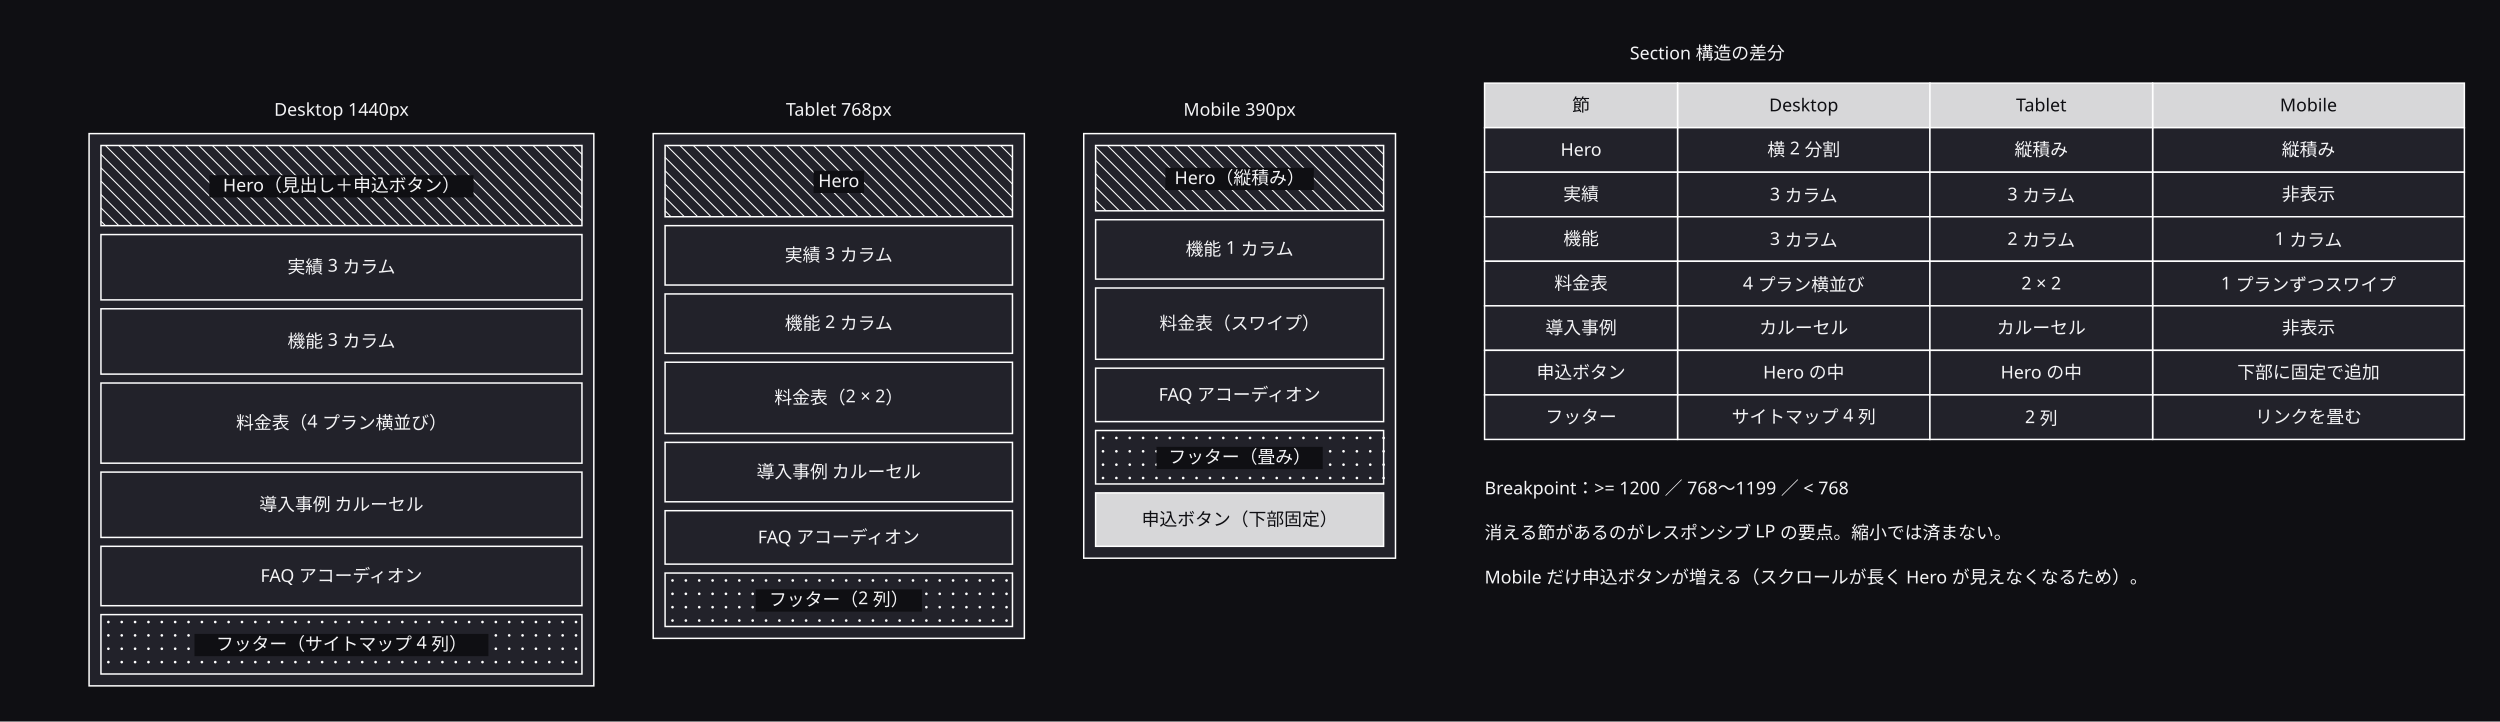
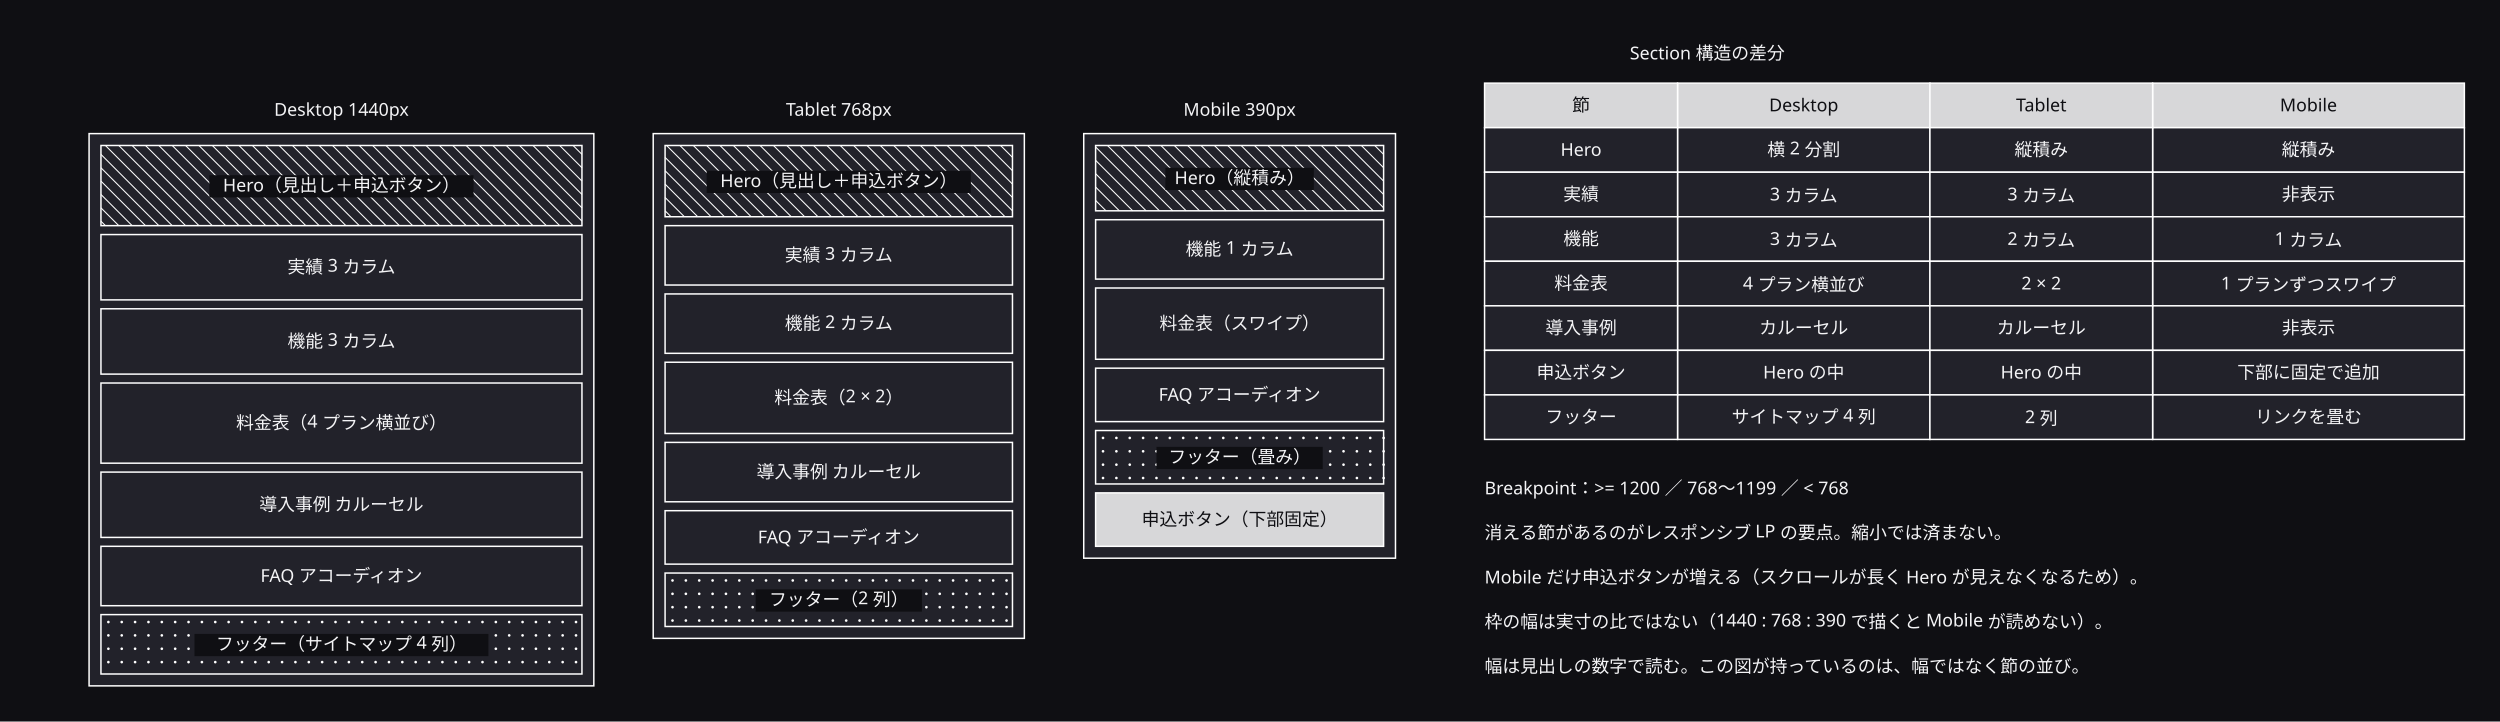
<svg xmlns="http://www.w3.org/2000/svg" width="1684" height="486" viewBox="0 0 1684 486">
  <defs>
    <marker id="arrow" viewBox="0 0 10 10" refX="9" refY="5" markerWidth="6" markerHeight="6" orient="auto">
      <path d="M 0 0 L 10 5 L 0 10 z" fill="#a0a0ab" />
    </marker>
  </defs>
  <rect data-paper="1" x="0" y="0" width="1684" height="486" fill="#0f0f13" />
  <g data-node="d" data-pinned="false" data-shape="rect">
    <rect x="60" y="90" width="340" height="372" fill="#22222a" stroke="#ffffff" stroke-width="1" />
  </g>
  <g data-node="t" data-pinned="false" data-shape="rect">
    <rect x="440" y="90" width="250" height="340" fill="#22222a" stroke="#ffffff" stroke-width="1" />
  </g>
  <g data-node="m" data-pinned="false" data-shape="rect">
    <rect x="730" y="90" width="210" height="286" fill="#22222a" stroke="#ffffff" stroke-width="1" />
  </g>
  <g data-node="d_s0" data-pinned="false" data-shape="rect">
    <rect x="68" y="98" width="324" height="54" fill="#22222a" stroke="#ffffff" stroke-width="1" />
    <line x1="392" y1="104" x2="386" y2="98" stroke="#ffffff" stroke-width="0.7" />
    <line x1="392" y1="113" x2="377" y2="98" stroke="#ffffff" stroke-width="0.7" />
    <line x1="392" y1="122" x2="368" y2="98" stroke="#ffffff" stroke-width="0.7" />
    <line x1="392" y1="131" x2="359" y2="98" stroke="#ffffff" stroke-width="0.7" />
    <line x1="392" y1="140" x2="350" y2="98" stroke="#ffffff" stroke-width="0.7" />
    <line x1="392" y1="149" x2="341" y2="98" stroke="#ffffff" stroke-width="0.7" />
    <line x1="332" y1="98" x2="386" y2="152" stroke="#ffffff" stroke-width="0.7" />
    <line x1="323" y1="98" x2="377" y2="152" stroke="#ffffff" stroke-width="0.7" />
    <line x1="314" y1="98" x2="368" y2="152" stroke="#ffffff" stroke-width="0.7" />
    <line x1="305" y1="98" x2="359" y2="152" stroke="#ffffff" stroke-width="0.7" />
    <line x1="296" y1="98" x2="350" y2="152" stroke="#ffffff" stroke-width="0.7" />
    <line x1="287" y1="98" x2="341" y2="152" stroke="#ffffff" stroke-width="0.7" />
    <line x1="278" y1="98" x2="332" y2="152" stroke="#ffffff" stroke-width="0.7" />
    <line x1="269" y1="98" x2="323" y2="152" stroke="#ffffff" stroke-width="0.7" />
    <line x1="260" y1="98" x2="314" y2="152" stroke="#ffffff" stroke-width="0.7" />
    <line x1="251" y1="98" x2="305" y2="152" stroke="#ffffff" stroke-width="0.7" />
    <line x1="242" y1="98" x2="296" y2="152" stroke="#ffffff" stroke-width="0.7" />
    <line x1="233" y1="98" x2="287" y2="152" stroke="#ffffff" stroke-width="0.7" />
    <line x1="224" y1="98" x2="278" y2="152" stroke="#ffffff" stroke-width="0.7" />
    <line x1="215" y1="98" x2="269" y2="152" stroke="#ffffff" stroke-width="0.7" />
    <line x1="206" y1="98" x2="260" y2="152" stroke="#ffffff" stroke-width="0.7" />
    <line x1="197" y1="98" x2="251" y2="152" stroke="#ffffff" stroke-width="0.7" />
    <line x1="188" y1="98" x2="242" y2="152" stroke="#ffffff" stroke-width="0.7" />
    <line x1="179" y1="98" x2="233" y2="152" stroke="#ffffff" stroke-width="0.7" />
    <line x1="170" y1="98" x2="224" y2="152" stroke="#ffffff" stroke-width="0.7" />
    <line x1="161" y1="98" x2="215" y2="152" stroke="#ffffff" stroke-width="0.7" />
    <line x1="152" y1="98" x2="206" y2="152" stroke="#ffffff" stroke-width="0.7" />
    <line x1="143" y1="98" x2="197" y2="152" stroke="#ffffff" stroke-width="0.7" />
    <line x1="134" y1="98" x2="188" y2="152" stroke="#ffffff" stroke-width="0.7" />
    <line x1="125" y1="98" x2="179" y2="152" stroke="#ffffff" stroke-width="0.7" />
    <line x1="116" y1="98" x2="170" y2="152" stroke="#ffffff" stroke-width="0.7" />
    <line x1="107" y1="98" x2="161" y2="152" stroke="#ffffff" stroke-width="0.7" />
    <line x1="98" y1="98" x2="152" y2="152" stroke="#ffffff" stroke-width="0.7" />
    <line x1="89" y1="98" x2="143" y2="152" stroke="#ffffff" stroke-width="0.7" />
    <line x1="80" y1="98" x2="134" y2="152" stroke="#ffffff" stroke-width="0.7" />
    <line x1="71" y1="98" x2="125" y2="152" stroke="#ffffff" stroke-width="0.7" />
    <line x1="68" y1="104" x2="116" y2="152" stroke="#ffffff" stroke-width="0.7" />
    <line x1="68" y1="113" x2="107" y2="152" stroke="#ffffff" stroke-width="0.7" />
    <line x1="68" y1="122" x2="98" y2="152" stroke="#ffffff" stroke-width="0.7" />
    <line x1="68" y1="131" x2="89" y2="152" stroke="#ffffff" stroke-width="0.7" />
    <line x1="68" y1="140" x2="80" y2="152" stroke="#ffffff" stroke-width="0.7" />
    <line x1="68" y1="149" x2="71" y2="152" stroke="#ffffff" stroke-width="0.7" />
  </g>
  <g data-node="d_s3" data-pinned="false" data-shape="rect">
    <rect x="68" y="258" width="324" height="54" fill="#22222a" stroke="#ffffff" stroke-width="1" />
  </g>
  <g data-node="note2" data-pinned="false" data-shape="rect" />
+   <g data-node="note3" data-pinned="false" data-shape="rect" />
+   <g data-node="note4" data-pinned="false" data-shape="rect" />
  <g data-node="d_s1" data-pinned="false" data-shape="rect">
    <rect x="68" y="158" width="324" height="44" fill="#22222a" stroke="#ffffff" stroke-width="1" />
  </g>
  <g data-node="d_s2" data-pinned="false" data-shape="rect">
    <rect x="68" y="208" width="324" height="44" fill="#22222a" stroke="#ffffff" stroke-width="1" />
  </g>
  <g data-node="d_s4" data-pinned="false" data-shape="rect">
    <rect x="68" y="318" width="324" height="44" fill="#22222a" stroke="#ffffff" stroke-width="1" />
  </g>
  <g data-node="note1" data-pinned="false" data-shape="rect" />
  <g data-node="d_s5" data-pinned="false" data-shape="rect">
    <rect x="68" y="368" width="324" height="40" fill="#22222a" stroke="#ffffff" stroke-width="1" />
  </g>
  <g data-node="d_s6" data-pinned="false" data-shape="rect">
    <rect x="68" y="414" width="324" height="40" fill="#22222a" stroke="#ffffff" stroke-width="1" />
    <circle cx="73" cy="419" r="0.9" fill="#ffffff" />
    <circle cx="82" cy="419" r="0.9" fill="#ffffff" />
    <circle cx="91" cy="419" r="0.9" fill="#ffffff" />
    <circle cx="100" cy="419" r="0.9" fill="#ffffff" />
    <circle cx="109" cy="419" r="0.9" fill="#ffffff" />
    <circle cx="118" cy="419" r="0.9" fill="#ffffff" />
    <circle cx="127" cy="419" r="0.9" fill="#ffffff" />
    <circle cx="136" cy="419" r="0.9" fill="#ffffff" />
    <circle cx="145" cy="419" r="0.9" fill="#ffffff" />
    <circle cx="154" cy="419" r="0.9" fill="#ffffff" />
    <circle cx="163" cy="419" r="0.9" fill="#ffffff" />
    <circle cx="172" cy="419" r="0.9" fill="#ffffff" />
    <circle cx="181" cy="419" r="0.9" fill="#ffffff" />
    <circle cx="190" cy="419" r="0.9" fill="#ffffff" />
    <circle cx="199" cy="419" r="0.9" fill="#ffffff" />
    <circle cx="208" cy="419" r="0.9" fill="#ffffff" />
    <circle cx="217" cy="419" r="0.9" fill="#ffffff" />
    <circle cx="226" cy="419" r="0.9" fill="#ffffff" />
    <circle cx="235" cy="419" r="0.9" fill="#ffffff" />
    <circle cx="244" cy="419" r="0.9" fill="#ffffff" />
    <circle cx="253" cy="419" r="0.9" fill="#ffffff" />
    <circle cx="262" cy="419" r="0.9" fill="#ffffff" />
    <circle cx="271" cy="419" r="0.9" fill="#ffffff" />
    <circle cx="280" cy="419" r="0.9" fill="#ffffff" />
    <circle cx="289" cy="419" r="0.9" fill="#ffffff" />
    <circle cx="298" cy="419" r="0.9" fill="#ffffff" />
    <circle cx="307" cy="419" r="0.9" fill="#ffffff" />
    <circle cx="316" cy="419" r="0.9" fill="#ffffff" />
    <circle cx="325" cy="419" r="0.9" fill="#ffffff" />
    <circle cx="334" cy="419" r="0.9" fill="#ffffff" />
    <circle cx="343" cy="419" r="0.9" fill="#ffffff" />
    <circle cx="352" cy="419" r="0.9" fill="#ffffff" />
    <circle cx="361" cy="419" r="0.9" fill="#ffffff" />
    <circle cx="370" cy="419" r="0.9" fill="#ffffff" />
    <circle cx="379" cy="419" r="0.9" fill="#ffffff" />
    <circle cx="388" cy="419" r="0.9" fill="#ffffff" />
    <circle cx="73" cy="428" r="0.9" fill="#ffffff" />
    <circle cx="82" cy="428" r="0.9" fill="#ffffff" />
    <circle cx="91" cy="428" r="0.9" fill="#ffffff" />
    <circle cx="100" cy="428" r="0.9" fill="#ffffff" />
    <circle cx="109" cy="428" r="0.9" fill="#ffffff" />
    <circle cx="118" cy="428" r="0.9" fill="#ffffff" />
    <circle cx="127" cy="428" r="0.9" fill="#ffffff" />
    <circle cx="136" cy="428" r="0.9" fill="#ffffff" />
    <circle cx="145" cy="428" r="0.9" fill="#ffffff" />
    <circle cx="154" cy="428" r="0.9" fill="#ffffff" />
    <circle cx="163" cy="428" r="0.9" fill="#ffffff" />
    <circle cx="172" cy="428" r="0.9" fill="#ffffff" />
    <circle cx="181" cy="428" r="0.9" fill="#ffffff" />
    <circle cx="190" cy="428" r="0.9" fill="#ffffff" />
    <circle cx="199" cy="428" r="0.9" fill="#ffffff" />
    <circle cx="208" cy="428" r="0.9" fill="#ffffff" />
    <circle cx="217" cy="428" r="0.9" fill="#ffffff" />
    <circle cx="226" cy="428" r="0.9" fill="#ffffff" />
    <circle cx="235" cy="428" r="0.9" fill="#ffffff" />
    <circle cx="244" cy="428" r="0.9" fill="#ffffff" />
    <circle cx="253" cy="428" r="0.9" fill="#ffffff" />
    <circle cx="262" cy="428" r="0.9" fill="#ffffff" />
    <circle cx="271" cy="428" r="0.9" fill="#ffffff" />
    <circle cx="280" cy="428" r="0.9" fill="#ffffff" />
    <circle cx="289" cy="428" r="0.9" fill="#ffffff" />
    <circle cx="298" cy="428" r="0.9" fill="#ffffff" />
    <circle cx="307" cy="428" r="0.9" fill="#ffffff" />
    <circle cx="316" cy="428" r="0.9" fill="#ffffff" />
    <circle cx="325" cy="428" r="0.9" fill="#ffffff" />
    <circle cx="334" cy="428" r="0.9" fill="#ffffff" />
    <circle cx="343" cy="428" r="0.9" fill="#ffffff" />
    <circle cx="352" cy="428" r="0.9" fill="#ffffff" />
    <circle cx="361" cy="428" r="0.9" fill="#ffffff" />
    <circle cx="370" cy="428" r="0.9" fill="#ffffff" />
    <circle cx="379" cy="428" r="0.9" fill="#ffffff" />
    <circle cx="388" cy="428" r="0.9" fill="#ffffff" />
    <circle cx="73" cy="437" r="0.9" fill="#ffffff" />
    <circle cx="82" cy="437" r="0.9" fill="#ffffff" />
    <circle cx="91" cy="437" r="0.9" fill="#ffffff" />
    <circle cx="100" cy="437" r="0.9" fill="#ffffff" />
    <circle cx="109" cy="437" r="0.9" fill="#ffffff" />
    <circle cx="118" cy="437" r="0.9" fill="#ffffff" />
    <circle cx="127" cy="437" r="0.9" fill="#ffffff" />
    <circle cx="136" cy="437" r="0.9" fill="#ffffff" />
    <circle cx="145" cy="437" r="0.9" fill="#ffffff" />
    <circle cx="154" cy="437" r="0.9" fill="#ffffff" />
    <circle cx="163" cy="437" r="0.9" fill="#ffffff" />
    <circle cx="172" cy="437" r="0.9" fill="#ffffff" />
    <circle cx="181" cy="437" r="0.9" fill="#ffffff" />
    <circle cx="190" cy="437" r="0.9" fill="#ffffff" />
    <circle cx="199" cy="437" r="0.9" fill="#ffffff" />
    <circle cx="208" cy="437" r="0.9" fill="#ffffff" />
    <circle cx="217" cy="437" r="0.9" fill="#ffffff" />
    <circle cx="226" cy="437" r="0.9" fill="#ffffff" />
    <circle cx="235" cy="437" r="0.9" fill="#ffffff" />
    <circle cx="244" cy="437" r="0.9" fill="#ffffff" />
    <circle cx="253" cy="437" r="0.9" fill="#ffffff" />
    <circle cx="262" cy="437" r="0.9" fill="#ffffff" />
    <circle cx="271" cy="437" r="0.9" fill="#ffffff" />
    <circle cx="280" cy="437" r="0.9" fill="#ffffff" />
    <circle cx="289" cy="437" r="0.9" fill="#ffffff" />
    <circle cx="298" cy="437" r="0.9" fill="#ffffff" />
    <circle cx="307" cy="437" r="0.9" fill="#ffffff" />
    <circle cx="316" cy="437" r="0.9" fill="#ffffff" />
    <circle cx="325" cy="437" r="0.9" fill="#ffffff" />
    <circle cx="334" cy="437" r="0.9" fill="#ffffff" />
    <circle cx="343" cy="437" r="0.9" fill="#ffffff" />
    <circle cx="352" cy="437" r="0.9" fill="#ffffff" />
    <circle cx="361" cy="437" r="0.9" fill="#ffffff" />
    <circle cx="370" cy="437" r="0.9" fill="#ffffff" />
    <circle cx="379" cy="437" r="0.9" fill="#ffffff" />
    <circle cx="388" cy="437" r="0.9" fill="#ffffff" />
    <circle cx="73" cy="446" r="0.9" fill="#ffffff" />
    <circle cx="82" cy="446" r="0.9" fill="#ffffff" />
    <circle cx="91" cy="446" r="0.9" fill="#ffffff" />
    <circle cx="100" cy="446" r="0.9" fill="#ffffff" />
    <circle cx="109" cy="446" r="0.9" fill="#ffffff" />
    <circle cx="118" cy="446" r="0.9" fill="#ffffff" />
    <circle cx="127" cy="446" r="0.9" fill="#ffffff" />
    <circle cx="136" cy="446" r="0.9" fill="#ffffff" />
    <circle cx="145" cy="446" r="0.9" fill="#ffffff" />
    <circle cx="154" cy="446" r="0.9" fill="#ffffff" />
    <circle cx="163" cy="446" r="0.9" fill="#ffffff" />
    <circle cx="172" cy="446" r="0.9" fill="#ffffff" />
    <circle cx="181" cy="446" r="0.9" fill="#ffffff" />
    <circle cx="190" cy="446" r="0.9" fill="#ffffff" />
    <circle cx="199" cy="446" r="0.9" fill="#ffffff" />
    <circle cx="208" cy="446" r="0.9" fill="#ffffff" />
    <circle cx="217" cy="446" r="0.9" fill="#ffffff" />
    <circle cx="226" cy="446" r="0.9" fill="#ffffff" />
    <circle cx="235" cy="446" r="0.9" fill="#ffffff" />
    <circle cx="244" cy="446" r="0.9" fill="#ffffff" />
    <circle cx="253" cy="446" r="0.9" fill="#ffffff" />
    <circle cx="262" cy="446" r="0.9" fill="#ffffff" />
    <circle cx="271" cy="446" r="0.9" fill="#ffffff" />
    <circle cx="280" cy="446" r="0.9" fill="#ffffff" />
    <circle cx="289" cy="446" r="0.9" fill="#ffffff" />
    <circle cx="298" cy="446" r="0.9" fill="#ffffff" />
    <circle cx="307" cy="446" r="0.9" fill="#ffffff" />
    <circle cx="316" cy="446" r="0.9" fill="#ffffff" />
    <circle cx="325" cy="446" r="0.9" fill="#ffffff" />
    <circle cx="334" cy="446" r="0.9" fill="#ffffff" />
    <circle cx="343" cy="446" r="0.9" fill="#ffffff" />
    <circle cx="352" cy="446" r="0.9" fill="#ffffff" />
    <circle cx="361" cy="446" r="0.9" fill="#ffffff" />
    <circle cx="370" cy="446" r="0.9" fill="#ffffff" />
    <circle cx="379" cy="446" r="0.9" fill="#ffffff" />
    <circle cx="388" cy="446" r="0.9" fill="#ffffff" />
  </g>
  <g data-node="t_s0" data-pinned="false" data-shape="rect">
    <rect x="448" y="98" width="234" height="48" fill="#22222a" stroke="#ffffff" stroke-width="1" />
    <line x1="682" y1="106" x2="674" y2="98" stroke="#ffffff" stroke-width="0.7" />
    <line x1="682" y1="115" x2="665" y2="98" stroke="#ffffff" stroke-width="0.7" />
    <line x1="682" y1="124" x2="656" y2="98" stroke="#ffffff" stroke-width="0.7" />
    <line x1="682" y1="133" x2="647" y2="98" stroke="#ffffff" stroke-width="0.7" />
    <line x1="682" y1="142" x2="638" y2="98" stroke="#ffffff" stroke-width="0.7" />
    <line x1="629" y1="98" x2="677" y2="146" stroke="#ffffff" stroke-width="0.7" />
    <line x1="620" y1="98" x2="668" y2="146" stroke="#ffffff" stroke-width="0.7" />
    <line x1="611" y1="98" x2="659" y2="146" stroke="#ffffff" stroke-width="0.7" />
    <line x1="602" y1="98" x2="650" y2="146" stroke="#ffffff" stroke-width="0.7" />
    <line x1="593" y1="98" x2="641" y2="146" stroke="#ffffff" stroke-width="0.7" />
    <line x1="584" y1="98" x2="632" y2="146" stroke="#ffffff" stroke-width="0.7" />
    <line x1="575" y1="98" x2="623" y2="146" stroke="#ffffff" stroke-width="0.7" />
    <line x1="566" y1="98" x2="614" y2="146" stroke="#ffffff" stroke-width="0.7" />
    <line x1="557" y1="98" x2="605" y2="146" stroke="#ffffff" stroke-width="0.7" />
    <line x1="548" y1="98" x2="596" y2="146" stroke="#ffffff" stroke-width="0.7" />
    <line x1="539" y1="98" x2="587" y2="146" stroke="#ffffff" stroke-width="0.7" />
    <line x1="530" y1="98" x2="578" y2="146" stroke="#ffffff" stroke-width="0.7" />
    <line x1="521" y1="98" x2="569" y2="146" stroke="#ffffff" stroke-width="0.7" />
    <line x1="512" y1="98" x2="560" y2="146" stroke="#ffffff" stroke-width="0.7" />
    <line x1="503" y1="98" x2="551" y2="146" stroke="#ffffff" stroke-width="0.7" />
    <line x1="494" y1="98" x2="542" y2="146" stroke="#ffffff" stroke-width="0.7" />
    <line x1="485" y1="98" x2="533" y2="146" stroke="#ffffff" stroke-width="0.7" />
    <line x1="476" y1="98" x2="524" y2="146" stroke="#ffffff" stroke-width="0.7" />
    <line x1="467" y1="98" x2="515" y2="146" stroke="#ffffff" stroke-width="0.7" />
    <line x1="458" y1="98" x2="506" y2="146" stroke="#ffffff" stroke-width="0.7" />
    <line x1="449" y1="98" x2="497" y2="146" stroke="#ffffff" stroke-width="0.7" />
    <line x1="448" y1="106" x2="488" y2="146" stroke="#ffffff" stroke-width="0.7" />
    <line x1="448" y1="115" x2="479" y2="146" stroke="#ffffff" stroke-width="0.7" />
    <line x1="448" y1="124" x2="470" y2="146" stroke="#ffffff" stroke-width="0.7" />
    <line x1="448" y1="133" x2="461" y2="146" stroke="#ffffff" stroke-width="0.7" />
    <line x1="448" y1="142" x2="452" y2="146" stroke="#ffffff" stroke-width="0.7" />
  </g>
  <g data-node="t_s3" data-pinned="false" data-shape="rect">
    <rect x="448" y="244" width="234" height="48" fill="#22222a" stroke="#ffffff" stroke-width="1" />
  </g>
  <g data-node="bp" data-pinned="false" data-shape="rect" />
  <g data-node="t_s1" data-pinned="false" data-shape="rect">
    <rect x="448" y="152" width="234" height="40" fill="#22222a" stroke="#ffffff" stroke-width="1" />
  </g>
  <g data-node="t_s2" data-pinned="false" data-shape="rect">
    <rect x="448" y="198" width="234" height="40" fill="#22222a" stroke="#ffffff" stroke-width="1" />
  </g>
  <g data-node="t_s4" data-pinned="false" data-shape="rect">
    <rect x="448" y="298" width="234" height="40" fill="#22222a" stroke="#ffffff" stroke-width="1" />
  </g>
  <g data-node="m_s2" data-pinned="false" data-shape="rect">
    <rect x="738" y="194" width="194" height="48" fill="#22222a" stroke="#ffffff" stroke-width="1" />
  </g>
  <g data-node="m_s0" data-pinned="false" data-shape="rect">
    <rect x="738" y="98" width="194" height="44" fill="#22222a" stroke="#ffffff" stroke-width="1" />
    <line x1="932" y1="104" x2="926" y2="98" stroke="#ffffff" stroke-width="0.7" />
    <line x1="932" y1="113" x2="917" y2="98" stroke="#ffffff" stroke-width="0.7" />
    <line x1="932" y1="122" x2="908" y2="98" stroke="#ffffff" stroke-width="0.7" />
    <line x1="932" y1="131" x2="899" y2="98" stroke="#ffffff" stroke-width="0.7" />
    <line x1="932" y1="140" x2="890" y2="98" stroke="#ffffff" stroke-width="0.7" />
    <line x1="881" y1="98" x2="925" y2="142" stroke="#ffffff" stroke-width="0.7" />
    <line x1="872" y1="98" x2="916" y2="142" stroke="#ffffff" stroke-width="0.7" />
    <line x1="863" y1="98" x2="907" y2="142" stroke="#ffffff" stroke-width="0.7" />
    <line x1="854" y1="98" x2="898" y2="142" stroke="#ffffff" stroke-width="0.7" />
    <line x1="845" y1="98" x2="889" y2="142" stroke="#ffffff" stroke-width="0.7" />
    <line x1="836" y1="98" x2="880" y2="142" stroke="#ffffff" stroke-width="0.7" />
    <line x1="827" y1="98" x2="871" y2="142" stroke="#ffffff" stroke-width="0.7" />
    <line x1="818" y1="98" x2="862" y2="142" stroke="#ffffff" stroke-width="0.7" />
    <line x1="809" y1="98" x2="853" y2="142" stroke="#ffffff" stroke-width="0.7" />
    <line x1="800" y1="98" x2="844" y2="142" stroke="#ffffff" stroke-width="0.7" />
    <line x1="791" y1="98" x2="835" y2="142" stroke="#ffffff" stroke-width="0.7" />
    <line x1="782" y1="98" x2="826" y2="142" stroke="#ffffff" stroke-width="0.7" />
    <line x1="773" y1="98" x2="817" y2="142" stroke="#ffffff" stroke-width="0.7" />
    <line x1="764" y1="98" x2="808" y2="142" stroke="#ffffff" stroke-width="0.7" />
    <line x1="755" y1="98" x2="799" y2="142" stroke="#ffffff" stroke-width="0.7" />
    <line x1="746" y1="98" x2="790" y2="142" stroke="#ffffff" stroke-width="0.7" />
    <line x1="738" y1="99" x2="781" y2="142" stroke="#ffffff" stroke-width="0.7" />
    <line x1="738" y1="108" x2="772" y2="142" stroke="#ffffff" stroke-width="0.7" />
    <line x1="738" y1="117" x2="763" y2="142" stroke="#ffffff" stroke-width="0.7" />
    <line x1="738" y1="126" x2="754" y2="142" stroke="#ffffff" stroke-width="0.7" />
    <line x1="738" y1="135" x2="745" y2="142" stroke="#ffffff" stroke-width="0.7" />
  </g>
  <g data-node="t_s5" data-pinned="false" data-shape="rect">
    <rect x="448" y="344" width="234" height="36" fill="#22222a" stroke="#ffffff" stroke-width="1" />
  </g>
  <g data-node="t_s6" data-pinned="false" data-shape="rect">
    <rect x="448" y="386" width="234" height="36" fill="#22222a" stroke="#ffffff" stroke-width="1" />
    <circle cx="453" cy="391" r="0.9" fill="#ffffff" />
    <circle cx="462" cy="391" r="0.9" fill="#ffffff" />
    <circle cx="471" cy="391" r="0.9" fill="#ffffff" />
    <circle cx="480" cy="391" r="0.9" fill="#ffffff" />
    <circle cx="489" cy="391" r="0.9" fill="#ffffff" />
    <circle cx="498" cy="391" r="0.9" fill="#ffffff" />
    <circle cx="507" cy="391" r="0.9" fill="#ffffff" />
    <circle cx="516" cy="391" r="0.9" fill="#ffffff" />
    <circle cx="525" cy="391" r="0.9" fill="#ffffff" />
    <circle cx="534" cy="391" r="0.9" fill="#ffffff" />
    <circle cx="543" cy="391" r="0.9" fill="#ffffff" />
    <circle cx="552" cy="391" r="0.9" fill="#ffffff" />
    <circle cx="561" cy="391" r="0.9" fill="#ffffff" />
    <circle cx="570" cy="391" r="0.9" fill="#ffffff" />
    <circle cx="579" cy="391" r="0.9" fill="#ffffff" />
    <circle cx="588" cy="391" r="0.9" fill="#ffffff" />
    <circle cx="597" cy="391" r="0.9" fill="#ffffff" />
    <circle cx="606" cy="391" r="0.9" fill="#ffffff" />
    <circle cx="615" cy="391" r="0.9" fill="#ffffff" />
    <circle cx="624" cy="391" r="0.9" fill="#ffffff" />
    <circle cx="633" cy="391" r="0.9" fill="#ffffff" />
    <circle cx="642" cy="391" r="0.9" fill="#ffffff" />
    <circle cx="651" cy="391" r="0.9" fill="#ffffff" />
    <circle cx="660" cy="391" r="0.9" fill="#ffffff" />
    <circle cx="669" cy="391" r="0.9" fill="#ffffff" />
    <circle cx="678" cy="391" r="0.9" fill="#ffffff" />
    <circle cx="453" cy="400" r="0.9" fill="#ffffff" />
    <circle cx="462" cy="400" r="0.9" fill="#ffffff" />
    <circle cx="471" cy="400" r="0.9" fill="#ffffff" />
    <circle cx="480" cy="400" r="0.9" fill="#ffffff" />
    <circle cx="489" cy="400" r="0.9" fill="#ffffff" />
    <circle cx="498" cy="400" r="0.9" fill="#ffffff" />
    <circle cx="507" cy="400" r="0.9" fill="#ffffff" />
    <circle cx="516" cy="400" r="0.9" fill="#ffffff" />
    <circle cx="525" cy="400" r="0.9" fill="#ffffff" />
    <circle cx="534" cy="400" r="0.9" fill="#ffffff" />
    <circle cx="543" cy="400" r="0.9" fill="#ffffff" />
    <circle cx="552" cy="400" r="0.9" fill="#ffffff" />
    <circle cx="561" cy="400" r="0.9" fill="#ffffff" />
    <circle cx="570" cy="400" r="0.9" fill="#ffffff" />
    <circle cx="579" cy="400" r="0.9" fill="#ffffff" />
    <circle cx="588" cy="400" r="0.9" fill="#ffffff" />
    <circle cx="597" cy="400" r="0.9" fill="#ffffff" />
    <circle cx="606" cy="400" r="0.9" fill="#ffffff" />
    <circle cx="615" cy="400" r="0.9" fill="#ffffff" />
    <circle cx="624" cy="400" r="0.9" fill="#ffffff" />
    <circle cx="633" cy="400" r="0.9" fill="#ffffff" />
    <circle cx="642" cy="400" r="0.9" fill="#ffffff" />
    <circle cx="651" cy="400" r="0.9" fill="#ffffff" />
    <circle cx="660" cy="400" r="0.9" fill="#ffffff" />
    <circle cx="669" cy="400" r="0.9" fill="#ffffff" />
    <circle cx="678" cy="400" r="0.9" fill="#ffffff" />
    <circle cx="453" cy="409" r="0.9" fill="#ffffff" />
    <circle cx="462" cy="409" r="0.9" fill="#ffffff" />
    <circle cx="471" cy="409" r="0.9" fill="#ffffff" />
    <circle cx="480" cy="409" r="0.9" fill="#ffffff" />
    <circle cx="489" cy="409" r="0.9" fill="#ffffff" />
    <circle cx="498" cy="409" r="0.9" fill="#ffffff" />
    <circle cx="507" cy="409" r="0.9" fill="#ffffff" />
    <circle cx="516" cy="409" r="0.9" fill="#ffffff" />
    <circle cx="525" cy="409" r="0.9" fill="#ffffff" />
    <circle cx="534" cy="409" r="0.9" fill="#ffffff" />
    <circle cx="543" cy="409" r="0.9" fill="#ffffff" />
    <circle cx="552" cy="409" r="0.9" fill="#ffffff" />
    <circle cx="561" cy="409" r="0.9" fill="#ffffff" />
    <circle cx="570" cy="409" r="0.9" fill="#ffffff" />
    <circle cx="579" cy="409" r="0.9" fill="#ffffff" />
    <circle cx="588" cy="409" r="0.9" fill="#ffffff" />
    <circle cx="597" cy="409" r="0.9" fill="#ffffff" />
    <circle cx="606" cy="409" r="0.9" fill="#ffffff" />
    <circle cx="615" cy="409" r="0.9" fill="#ffffff" />
    <circle cx="624" cy="409" r="0.9" fill="#ffffff" />
    <circle cx="633" cy="409" r="0.9" fill="#ffffff" />
    <circle cx="642" cy="409" r="0.9" fill="#ffffff" />
    <circle cx="651" cy="409" r="0.9" fill="#ffffff" />
    <circle cx="660" cy="409" r="0.9" fill="#ffffff" />
    <circle cx="669" cy="409" r="0.9" fill="#ffffff" />
    <circle cx="678" cy="409" r="0.9" fill="#ffffff" />
    <circle cx="453" cy="418" r="0.9" fill="#ffffff" />
    <circle cx="462" cy="418" r="0.9" fill="#ffffff" />
    <circle cx="471" cy="418" r="0.9" fill="#ffffff" />
    <circle cx="480" cy="418" r="0.9" fill="#ffffff" />
    <circle cx="489" cy="418" r="0.9" fill="#ffffff" />
    <circle cx="498" cy="418" r="0.9" fill="#ffffff" />
    <circle cx="507" cy="418" r="0.9" fill="#ffffff" />
    <circle cx="516" cy="418" r="0.9" fill="#ffffff" />
    <circle cx="525" cy="418" r="0.9" fill="#ffffff" />
    <circle cx="534" cy="418" r="0.9" fill="#ffffff" />
    <circle cx="543" cy="418" r="0.9" fill="#ffffff" />
    <circle cx="552" cy="418" r="0.9" fill="#ffffff" />
    <circle cx="561" cy="418" r="0.9" fill="#ffffff" />
    <circle cx="570" cy="418" r="0.9" fill="#ffffff" />
    <circle cx="579" cy="418" r="0.9" fill="#ffffff" />
    <circle cx="588" cy="418" r="0.9" fill="#ffffff" />
    <circle cx="597" cy="418" r="0.9" fill="#ffffff" />
    <circle cx="606" cy="418" r="0.9" fill="#ffffff" />
    <circle cx="615" cy="418" r="0.9" fill="#ffffff" />
    <circle cx="624" cy="418" r="0.9" fill="#ffffff" />
    <circle cx="633" cy="418" r="0.9" fill="#ffffff" />
    <circle cx="642" cy="418" r="0.9" fill="#ffffff" />
    <circle cx="651" cy="418" r="0.9" fill="#ffffff" />
    <circle cx="660" cy="418" r="0.9" fill="#ffffff" />
    <circle cx="669" cy="418" r="0.9" fill="#ffffff" />
    <circle cx="678" cy="418" r="0.9" fill="#ffffff" />
  </g>
  <g data-node="d_c" data-pinned="false" data-shape="rect" />
  <g data-node="m_s1" data-pinned="false" data-shape="rect">
    <rect x="738" y="148" width="194" height="40" fill="#22222a" stroke="#ffffff" stroke-width="1" />
  </g>
  <g data-node="bt" data-pinned="false" data-shape="rect" />
  <g data-node="m_s3" data-pinned="false" data-shape="rect">
    <rect x="738" y="248" width="194" height="36" fill="#22222a" stroke="#ffffff" stroke-width="1" />
  </g>
  <g data-node="m_s4" data-pinned="false" data-shape="rect">
    <rect x="738" y="290" width="194" height="36" fill="#22222a" stroke="#ffffff" stroke-width="1" />
    <circle cx="743" cy="295" r="0.9" fill="#ffffff" />
    <circle cx="752" cy="295" r="0.9" fill="#ffffff" />
    <circle cx="761" cy="295" r="0.9" fill="#ffffff" />
    <circle cx="770" cy="295" r="0.9" fill="#ffffff" />
    <circle cx="779" cy="295" r="0.9" fill="#ffffff" />
    <circle cx="788" cy="295" r="0.9" fill="#ffffff" />
    <circle cx="797" cy="295" r="0.9" fill="#ffffff" />
    <circle cx="806" cy="295" r="0.9" fill="#ffffff" />
    <circle cx="815" cy="295" r="0.9" fill="#ffffff" />
    <circle cx="824" cy="295" r="0.9" fill="#ffffff" />
    <circle cx="833" cy="295" r="0.9" fill="#ffffff" />
    <circle cx="842" cy="295" r="0.9" fill="#ffffff" />
    <circle cx="851" cy="295" r="0.9" fill="#ffffff" />
    <circle cx="860" cy="295" r="0.9" fill="#ffffff" />
    <circle cx="869" cy="295" r="0.9" fill="#ffffff" />
    <circle cx="878" cy="295" r="0.9" fill="#ffffff" />
    <circle cx="887" cy="295" r="0.9" fill="#ffffff" />
    <circle cx="896" cy="295" r="0.9" fill="#ffffff" />
    <circle cx="905" cy="295" r="0.9" fill="#ffffff" />
    <circle cx="914" cy="295" r="0.9" fill="#ffffff" />
    <circle cx="923" cy="295" r="0.9" fill="#ffffff" />
    <circle cx="932" cy="295" r="0.9" fill="#ffffff" />
    <circle cx="743" cy="304" r="0.9" fill="#ffffff" />
    <circle cx="752" cy="304" r="0.9" fill="#ffffff" />
    <circle cx="761" cy="304" r="0.9" fill="#ffffff" />
    <circle cx="770" cy="304" r="0.9" fill="#ffffff" />
    <circle cx="779" cy="304" r="0.9" fill="#ffffff" />
    <circle cx="788" cy="304" r="0.9" fill="#ffffff" />
    <circle cx="797" cy="304" r="0.9" fill="#ffffff" />
    <circle cx="806" cy="304" r="0.9" fill="#ffffff" />
    <circle cx="815" cy="304" r="0.9" fill="#ffffff" />
    <circle cx="824" cy="304" r="0.9" fill="#ffffff" />
    <circle cx="833" cy="304" r="0.9" fill="#ffffff" />
    <circle cx="842" cy="304" r="0.9" fill="#ffffff" />
    <circle cx="851" cy="304" r="0.9" fill="#ffffff" />
    <circle cx="860" cy="304" r="0.9" fill="#ffffff" />
    <circle cx="869" cy="304" r="0.9" fill="#ffffff" />
    <circle cx="878" cy="304" r="0.9" fill="#ffffff" />
    <circle cx="887" cy="304" r="0.9" fill="#ffffff" />
    <circle cx="896" cy="304" r="0.9" fill="#ffffff" />
    <circle cx="905" cy="304" r="0.9" fill="#ffffff" />
    <circle cx="914" cy="304" r="0.9" fill="#ffffff" />
    <circle cx="923" cy="304" r="0.9" fill="#ffffff" />
    <circle cx="932" cy="304" r="0.9" fill="#ffffff" />
    <circle cx="743" cy="313" r="0.9" fill="#ffffff" />
    <circle cx="752" cy="313" r="0.9" fill="#ffffff" />
    <circle cx="761" cy="313" r="0.9" fill="#ffffff" />
    <circle cx="770" cy="313" r="0.9" fill="#ffffff" />
    <circle cx="779" cy="313" r="0.9" fill="#ffffff" />
    <circle cx="788" cy="313" r="0.9" fill="#ffffff" />
    <circle cx="797" cy="313" r="0.9" fill="#ffffff" />
    <circle cx="806" cy="313" r="0.9" fill="#ffffff" />
    <circle cx="815" cy="313" r="0.9" fill="#ffffff" />
    <circle cx="824" cy="313" r="0.9" fill="#ffffff" />
    <circle cx="833" cy="313" r="0.9" fill="#ffffff" />
    <circle cx="842" cy="313" r="0.9" fill="#ffffff" />
    <circle cx="851" cy="313" r="0.9" fill="#ffffff" />
    <circle cx="860" cy="313" r="0.9" fill="#ffffff" />
    <circle cx="869" cy="313" r="0.9" fill="#ffffff" />
    <circle cx="878" cy="313" r="0.9" fill="#ffffff" />
    <circle cx="887" cy="313" r="0.9" fill="#ffffff" />
    <circle cx="896" cy="313" r="0.9" fill="#ffffff" />
    <circle cx="905" cy="313" r="0.9" fill="#ffffff" />
    <circle cx="914" cy="313" r="0.9" fill="#ffffff" />
    <circle cx="923" cy="313" r="0.9" fill="#ffffff" />
    <circle cx="932" cy="313" r="0.9" fill="#ffffff" />
    <circle cx="743" cy="322" r="0.9" fill="#ffffff" />
    <circle cx="752" cy="322" r="0.9" fill="#ffffff" />
    <circle cx="761" cy="322" r="0.9" fill="#ffffff" />
    <circle cx="770" cy="322" r="0.9" fill="#ffffff" />
    <circle cx="779" cy="322" r="0.9" fill="#ffffff" />
    <circle cx="788" cy="322" r="0.9" fill="#ffffff" />
    <circle cx="797" cy="322" r="0.9" fill="#ffffff" />
    <circle cx="806" cy="322" r="0.9" fill="#ffffff" />
    <circle cx="815" cy="322" r="0.9" fill="#ffffff" />
    <circle cx="824" cy="322" r="0.9" fill="#ffffff" />
    <circle cx="833" cy="322" r="0.9" fill="#ffffff" />
    <circle cx="842" cy="322" r="0.9" fill="#ffffff" />
    <circle cx="851" cy="322" r="0.9" fill="#ffffff" />
    <circle cx="860" cy="322" r="0.9" fill="#ffffff" />
    <circle cx="869" cy="322" r="0.9" fill="#ffffff" />
    <circle cx="878" cy="322" r="0.9" fill="#ffffff" />
    <circle cx="887" cy="322" r="0.9" fill="#ffffff" />
    <circle cx="896" cy="322" r="0.9" fill="#ffffff" />
    <circle cx="905" cy="322" r="0.9" fill="#ffffff" />
    <circle cx="914" cy="322" r="0.9" fill="#ffffff" />
    <circle cx="923" cy="322" r="0.9" fill="#ffffff" />
    <circle cx="932" cy="322" r="0.9" fill="#ffffff" />
  </g>
  <g data-node="m_s5" data-pinned="false" data-shape="rect">
    <rect x="738" y="332" width="194" height="36" fill="#22222a" stroke="#ffffff" stroke-width="1" />
    <rect x="738" y="332" width="194" height="36" fill="#ffffff" fill-opacity="0.82" />
  </g>
  <g data-node="bh3" data-pinned="false" data-shape="rect">
    <rect x="1450" y="56" width="210" height="30" fill="#22222a" stroke="#ffffff" stroke-width="1" />
    <rect x="1450" y="56" width="210" height="30" fill="#ffffff" fill-opacity="0.82" />
  </g>
  <g data-node="bc0_3" data-pinned="false" data-shape="rect">
    <rect x="1450" y="86" width="210" height="30" fill="#22222a" stroke="#ffffff" stroke-width="1" />
  </g>
  <g data-node="bc1_3" data-pinned="false" data-shape="rect">
    <rect x="1450" y="116" width="210" height="30" fill="#22222a" stroke="#ffffff" stroke-width="1" />
  </g>
  <g data-node="bc2_3" data-pinned="false" data-shape="rect">
    <rect x="1450" y="146" width="210" height="30" fill="#22222a" stroke="#ffffff" stroke-width="1" />
  </g>
  <g data-node="bc3_3" data-pinned="false" data-shape="rect">
    <rect x="1450" y="176" width="210" height="30" fill="#22222a" stroke="#ffffff" stroke-width="1" />
  </g>
  <g data-node="bc4_3" data-pinned="false" data-shape="rect">
    <rect x="1450" y="206" width="210" height="30" fill="#22222a" stroke="#ffffff" stroke-width="1" />
  </g>
  <g data-node="bc5_3" data-pinned="false" data-shape="rect">
    <rect x="1450" y="236" width="210" height="30" fill="#22222a" stroke="#ffffff" stroke-width="1" />
  </g>
  <g data-node="bc6_3" data-pinned="false" data-shape="rect">
    <rect x="1450" y="266" width="210" height="30" fill="#22222a" stroke="#ffffff" stroke-width="1" />
  </g>
  <g data-node="t_c" data-pinned="false" data-shape="rect" />
  <g data-node="bh1" data-pinned="false" data-shape="rect">
    <rect x="1130" y="56" width="170" height="30" fill="#22222a" stroke="#ffffff" stroke-width="1" />
    <rect x="1130" y="56" width="170" height="30" fill="#ffffff" fill-opacity="0.82" />
  </g>
  <g data-node="bc0_1" data-pinned="false" data-shape="rect">
    <rect x="1130" y="86" width="170" height="30" fill="#22222a" stroke="#ffffff" stroke-width="1" />
  </g>
  <g data-node="bc1_1" data-pinned="false" data-shape="rect">
    <rect x="1130" y="116" width="170" height="30" fill="#22222a" stroke="#ffffff" stroke-width="1" />
  </g>
  <g data-node="bc2_1" data-pinned="false" data-shape="rect">
    <rect x="1130" y="146" width="170" height="30" fill="#22222a" stroke="#ffffff" stroke-width="1" />
  </g>
  <g data-node="bc3_1" data-pinned="false" data-shape="rect">
    <rect x="1130" y="176" width="170" height="30" fill="#22222a" stroke="#ffffff" stroke-width="1" />
  </g>
  <g data-node="bc4_1" data-pinned="false" data-shape="rect">
    <rect x="1130" y="206" width="170" height="30" fill="#22222a" stroke="#ffffff" stroke-width="1" />
  </g>
  <g data-node="bc5_1" data-pinned="false" data-shape="rect">
    <rect x="1130" y="236" width="170" height="30" fill="#22222a" stroke="#ffffff" stroke-width="1" />
  </g>
  <g data-node="bc6_1" data-pinned="false" data-shape="rect">
    <rect x="1130" y="266" width="170" height="30" fill="#22222a" stroke="#ffffff" stroke-width="1" />
  </g>
  <g data-node="m_c" data-pinned="false" data-shape="rect" />
  <g data-node="bh2" data-pinned="false" data-shape="rect">
    <rect x="1300" y="56" width="150" height="30" fill="#22222a" stroke="#ffffff" stroke-width="1" />
    <rect x="1300" y="56" width="150" height="30" fill="#ffffff" fill-opacity="0.82" />
  </g>
  <g data-node="bc0_2" data-pinned="false" data-shape="rect">
    <rect x="1300" y="86" width="150" height="30" fill="#22222a" stroke="#ffffff" stroke-width="1" />
  </g>
  <g data-node="bc1_2" data-pinned="false" data-shape="rect">
    <rect x="1300" y="116" width="150" height="30" fill="#22222a" stroke="#ffffff" stroke-width="1" />
  </g>
  <g data-node="bc2_2" data-pinned="false" data-shape="rect">
    <rect x="1300" y="146" width="150" height="30" fill="#22222a" stroke="#ffffff" stroke-width="1" />
  </g>
  <g data-node="bc3_2" data-pinned="false" data-shape="rect">
    <rect x="1300" y="176" width="150" height="30" fill="#22222a" stroke="#ffffff" stroke-width="1" />
  </g>
  <g data-node="bc4_2" data-pinned="false" data-shape="rect">
    <rect x="1300" y="206" width="150" height="30" fill="#22222a" stroke="#ffffff" stroke-width="1" />
  </g>
  <g data-node="bc5_2" data-pinned="false" data-shape="rect">
    <rect x="1300" y="236" width="150" height="30" fill="#22222a" stroke="#ffffff" stroke-width="1" />
  </g>
  <g data-node="bc6_2" data-pinned="false" data-shape="rect">
    <rect x="1300" y="266" width="150" height="30" fill="#22222a" stroke="#ffffff" stroke-width="1" />
  </g>
  <g data-node="bh0" data-pinned="false" data-shape="rect">
    <rect x="1000" y="56" width="130" height="30" fill="#22222a" stroke="#ffffff" stroke-width="1" />
    <rect x="1000" y="56" width="130" height="30" fill="#ffffff" fill-opacity="0.82" />
  </g>
  <g data-node="bc0_0" data-pinned="false" data-shape="rect">
    <rect x="1000" y="86" width="130" height="30" fill="#22222a" stroke="#ffffff" stroke-width="1" />
  </g>
  <g data-node="bc1_0" data-pinned="false" data-shape="rect">
    <rect x="1000" y="116" width="130" height="30" fill="#22222a" stroke="#ffffff" stroke-width="1" />
  </g>
  <g data-node="bc2_0" data-pinned="false" data-shape="rect">
    <rect x="1000" y="146" width="130" height="30" fill="#22222a" stroke="#ffffff" stroke-width="1" />
  </g>
  <g data-node="bc3_0" data-pinned="false" data-shape="rect">
    <rect x="1000" y="176" width="130" height="30" fill="#22222a" stroke="#ffffff" stroke-width="1" />
  </g>
  <g data-node="bc4_0" data-pinned="false" data-shape="rect">
    <rect x="1000" y="206" width="130" height="30" fill="#22222a" stroke="#ffffff" stroke-width="1" />
  </g>
  <g data-node="bc5_0" data-pinned="false" data-shape="rect">
    <rect x="1000" y="236" width="130" height="30" fill="#22222a" stroke="#ffffff" stroke-width="1" />
  </g>
  <g data-node="bc6_0" data-pinned="false" data-shape="rect">
    <rect x="1000" y="266" width="130" height="30" fill="#22222a" stroke="#ffffff" stroke-width="1" />
  </g>
  <g data-name="d_s0">
    <rect x="141" y="118" width="178" height="15" fill="#0f0f13" />
    <text x="230" y="129" text-anchor="middle" font-family="sans-serif" font-size="12" fill="#f4f4f6">Hero（見出し＋申込ボタン）</text>
  </g>
  <g data-name="d_s3">
    <text x="230" y="289" text-anchor="middle" font-family="sans-serif" font-size="12" fill="#f4f4f6">料金表（4 プラン横並び）</text>
  </g>
  <g data-name="note2">
    <text x="1000" y="393" text-anchor="start" font-family="sans-serif" font-size="12" fill="#f4f4f6">Mobile だけ申込ボタンが増える（スクロールが長く Hero が見えなくなるため）。</text>
  </g>
+   <g data-name="note3">
+     <text x="1000" y="423" text-anchor="start" font-family="sans-serif" font-size="12" fill="#f4f4f6">枠の幅は実寸の比ではない（1440 : 768 : 390 で描くと Mobile が読めない）。</text>
+   </g>
+   <g data-name="note4">
+     <text x="1000" y="453" text-anchor="start" font-family="sans-serif" font-size="12" fill="#f4f4f6">幅は見出しの数字で読む。この図が持っているのは、幅ではなく節の並び。</text>
+   </g>
  <g data-name="d_s1">
    <text x="230" y="184" text-anchor="middle" font-family="sans-serif" font-size="12" fill="#f4f4f6">実績 3 カラム</text>
  </g>
  <g data-name="d_s2">
    <text x="230" y="234" text-anchor="middle" font-family="sans-serif" font-size="12" fill="#f4f4f6">機能 3 カラム</text>
  </g>
  <g data-name="d_s4">
    <text x="230" y="344" text-anchor="middle" font-family="sans-serif" font-size="12" fill="#f4f4f6">導入事例 カルーセル</text>
  </g>
  <g data-name="note1">
    <text x="1000" y="363" text-anchor="start" font-family="sans-serif" font-size="12" fill="#f4f4f6">消える節があるのがレスポンシブ LP の要点。縮小では済まない。</text>
  </g>
  <g data-name="d_s5">
    <text x="230" y="392" text-anchor="middle" font-family="sans-serif" font-size="12" fill="#f4f4f6">FAQ アコーディオン</text>
  </g>
  <g data-name="d_s6">
    <rect x="131" y="427" width="198" height="15" fill="#0f0f13" />
    <text x="230" y="438" text-anchor="middle" font-family="sans-serif" font-size="12" fill="#f4f4f6">フッター（サイトマップ 4 列）</text>
  </g>
  <g data-name="t_s0">
-     <rect x="548" y="115" width="34" height="15" fill="#0f0f13" />
-     <text x="565" y="126" text-anchor="middle" font-family="sans-serif" font-size="12" fill="#f4f4f6">Hero</text>
+     <rect x="476" y="115" width="178" height="15" fill="#0f0f13" />
+     <text x="565" y="126" text-anchor="middle" font-family="sans-serif" font-size="12" fill="#f4f4f6">Hero（見出し＋申込ボタン）</text>
  </g>
  <g data-name="t_s3">
    <text x="565" y="272" text-anchor="middle" font-family="sans-serif" font-size="12" fill="#f4f4f6">料金表（2 × 2）</text>
  </g>
  <g data-name="bp">
    <text x="1000" y="333" text-anchor="start" font-family="sans-serif" font-size="12" fill="#f4f4f6">Breakpoint：&gt;= 1200 ／ 768〜1199 ／ &lt; 768</text>
  </g>
  <g data-name="t_s1">
    <text x="565" y="176" text-anchor="middle" font-family="sans-serif" font-size="12" fill="#f4f4f6">実績 3 カラム</text>
  </g>
  <g data-name="t_s2">
    <text x="565" y="222" text-anchor="middle" font-family="sans-serif" font-size="12" fill="#f4f4f6">機能 2 カラム</text>
  </g>
  <g data-name="t_s4">
    <text x="565" y="322" text-anchor="middle" font-family="sans-serif" font-size="12" fill="#f4f4f6">導入事例 カルーセル</text>
  </g>
  <g data-name="m_s2">
    <text x="835" y="222" text-anchor="middle" font-family="sans-serif" font-size="12" fill="#f4f4f6">料金表（スワイプ）</text>
  </g>
  <g data-name="m_s0">
    <rect x="785" y="113" width="100" height="15" fill="#0f0f13" />
    <text x="835" y="124" text-anchor="middle" font-family="sans-serif" font-size="12" fill="#f4f4f6">Hero（縦積み）</text>
  </g>
  <g data-name="t_s5">
    <text x="565" y="366" text-anchor="middle" font-family="sans-serif" font-size="12" fill="#f4f4f6">FAQ アコーディオン</text>
  </g>
  <g data-name="t_s6">
    <rect x="509" y="397" width="112" height="15" fill="#0f0f13" />
    <text x="565" y="408" text-anchor="middle" font-family="sans-serif" font-size="12" fill="#f4f4f6">フッター（2 列）</text>
  </g>
  <g data-name="d_c">
    <text x="230" y="78" text-anchor="middle" font-family="sans-serif" font-size="12" fill="#f4f4f6">Desktop 1440px</text>
  </g>
  <g data-name="m_s1">
    <text x="835" y="172" text-anchor="middle" font-family="sans-serif" font-size="12" fill="#f4f4f6">機能 1 カラム</text>
  </g>
  <g data-name="bt">
    <text x="1150" y="40" text-anchor="middle" font-family="sans-serif" font-size="12" fill="#f4f4f6">Section 構造の差分</text>
  </g>
  <g data-name="m_s3">
    <text x="835" y="270" text-anchor="middle" font-family="sans-serif" font-size="12" fill="#f4f4f6">FAQ アコーディオン</text>
  </g>
  <g data-name="m_s4">
    <rect x="779" y="301" width="112" height="15" fill="#0f0f13" />
    <text x="835" y="312" text-anchor="middle" font-family="sans-serif" font-size="12" fill="#f4f4f6">フッター（畳み）</text>
  </g>
  <g data-name="m_s5">
    <text x="835" y="354" text-anchor="middle" font-family="sans-serif" font-size="12" fill="#0f0f13">申込ボタン（下部固定）</text>
  </g>
  <g data-name="bh3">
    <text x="1555" y="75" text-anchor="middle" font-family="sans-serif" font-size="12" fill="#0f0f13">Mobile</text>
  </g>
  <g data-name="bc0_3">
    <text x="1555" y="105" text-anchor="middle" font-family="sans-serif" font-size="12" fill="#f4f4f6">縦積み</text>
  </g>
  <g data-name="bc1_3">
    <text x="1555" y="135" text-anchor="middle" font-family="sans-serif" font-size="12" fill="#f4f4f6">非表示</text>
  </g>
  <g data-name="bc2_3">
    <text x="1555" y="165" text-anchor="middle" font-family="sans-serif" font-size="12" fill="#f4f4f6">1 カラム</text>
  </g>
  <g data-name="bc3_3">
    <text x="1555" y="195" text-anchor="middle" font-family="sans-serif" font-size="12" fill="#f4f4f6">1 プランずつスワイプ</text>
  </g>
  <g data-name="bc4_3">
    <text x="1555" y="225" text-anchor="middle" font-family="sans-serif" font-size="12" fill="#f4f4f6">非表示</text>
  </g>
  <g data-name="bc5_3">
    <text x="1555" y="255" text-anchor="middle" font-family="sans-serif" font-size="12" fill="#f4f4f6">下部に固定で追加</text>
  </g>
  <g data-name="bc6_3">
    <text x="1555" y="285" text-anchor="middle" font-family="sans-serif" font-size="12" fill="#f4f4f6">リンクを畳む</text>
  </g>
  <g data-name="t_c">
    <text x="565" y="78" text-anchor="middle" font-family="sans-serif" font-size="12" fill="#f4f4f6">Tablet 768px</text>
  </g>
  <g data-name="bh1">
    <text x="1215" y="75" text-anchor="middle" font-family="sans-serif" font-size="12" fill="#0f0f13">Desktop</text>
  </g>
  <g data-name="bc0_1">
    <text x="1215" y="105" text-anchor="middle" font-family="sans-serif" font-size="12" fill="#f4f4f6">横 2 分割</text>
  </g>
  <g data-name="bc1_1">
    <text x="1215" y="135" text-anchor="middle" font-family="sans-serif" font-size="12" fill="#f4f4f6">3 カラム</text>
  </g>
  <g data-name="bc2_1">
    <text x="1215" y="165" text-anchor="middle" font-family="sans-serif" font-size="12" fill="#f4f4f6">3 カラム</text>
  </g>
  <g data-name="bc3_1">
    <text x="1215" y="195" text-anchor="middle" font-family="sans-serif" font-size="12" fill="#f4f4f6">4 プラン横並び</text>
  </g>
  <g data-name="bc4_1">
    <text x="1215" y="225" text-anchor="middle" font-family="sans-serif" font-size="12" fill="#f4f4f6">カルーセル</text>
  </g>
  <g data-name="bc5_1">
    <text x="1215" y="255" text-anchor="middle" font-family="sans-serif" font-size="12" fill="#f4f4f6">Hero の中</text>
  </g>
  <g data-name="bc6_1">
    <text x="1215" y="285" text-anchor="middle" font-family="sans-serif" font-size="12" fill="#f4f4f6">サイトマップ 4 列</text>
  </g>
  <g data-name="m_c">
    <text x="835" y="78" text-anchor="middle" font-family="sans-serif" font-size="12" fill="#f4f4f6">Mobile 390px</text>
  </g>
  <g data-name="bh2">
    <text x="1375" y="75" text-anchor="middle" font-family="sans-serif" font-size="12" fill="#0f0f13">Tablet</text>
  </g>
  <g data-name="bc0_2">
    <text x="1375" y="105" text-anchor="middle" font-family="sans-serif" font-size="12" fill="#f4f4f6">縦積み</text>
  </g>
  <g data-name="bc1_2">
    <text x="1375" y="135" text-anchor="middle" font-family="sans-serif" font-size="12" fill="#f4f4f6">3 カラム</text>
  </g>
  <g data-name="bc2_2">
    <text x="1375" y="165" text-anchor="middle" font-family="sans-serif" font-size="12" fill="#f4f4f6">2 カラム</text>
  </g>
  <g data-name="bc3_2">
    <text x="1375" y="195" text-anchor="middle" font-family="sans-serif" font-size="12" fill="#f4f4f6">2 × 2</text>
  </g>
  <g data-name="bc4_2">
    <text x="1375" y="225" text-anchor="middle" font-family="sans-serif" font-size="12" fill="#f4f4f6">カルーセル</text>
  </g>
  <g data-name="bc5_2">
    <text x="1375" y="255" text-anchor="middle" font-family="sans-serif" font-size="12" fill="#f4f4f6">Hero の中</text>
  </g>
  <g data-name="bc6_2">
    <text x="1375" y="285" text-anchor="middle" font-family="sans-serif" font-size="12" fill="#f4f4f6">2 列</text>
  </g>
  <g data-name="bh0">
    <text x="1065" y="75" text-anchor="middle" font-family="sans-serif" font-size="12" fill="#0f0f13">節</text>
  </g>
  <g data-name="bc0_0">
    <text x="1065" y="105" text-anchor="middle" font-family="sans-serif" font-size="12" fill="#f4f4f6">Hero</text>
  </g>
  <g data-name="bc1_0">
    <text x="1065" y="135" text-anchor="middle" font-family="sans-serif" font-size="12" fill="#f4f4f6">実績</text>
  </g>
  <g data-name="bc2_0">
    <text x="1065" y="165" text-anchor="middle" font-family="sans-serif" font-size="12" fill="#f4f4f6">機能</text>
  </g>
  <g data-name="bc3_0">
    <text x="1065" y="195" text-anchor="middle" font-family="sans-serif" font-size="12" fill="#f4f4f6">料金表</text>
  </g>
  <g data-name="bc4_0">
    <text x="1065" y="225" text-anchor="middle" font-family="sans-serif" font-size="12" fill="#f4f4f6">導入事例</text>
  </g>
  <g data-name="bc5_0">
    <text x="1065" y="255" text-anchor="middle" font-family="sans-serif" font-size="12" fill="#f4f4f6">申込ボタン</text>
  </g>
  <g data-name="bc6_0">
    <text x="1065" y="285" text-anchor="middle" font-family="sans-serif" font-size="12" fill="#f4f4f6">フッター</text>
  </g>
</svg>
